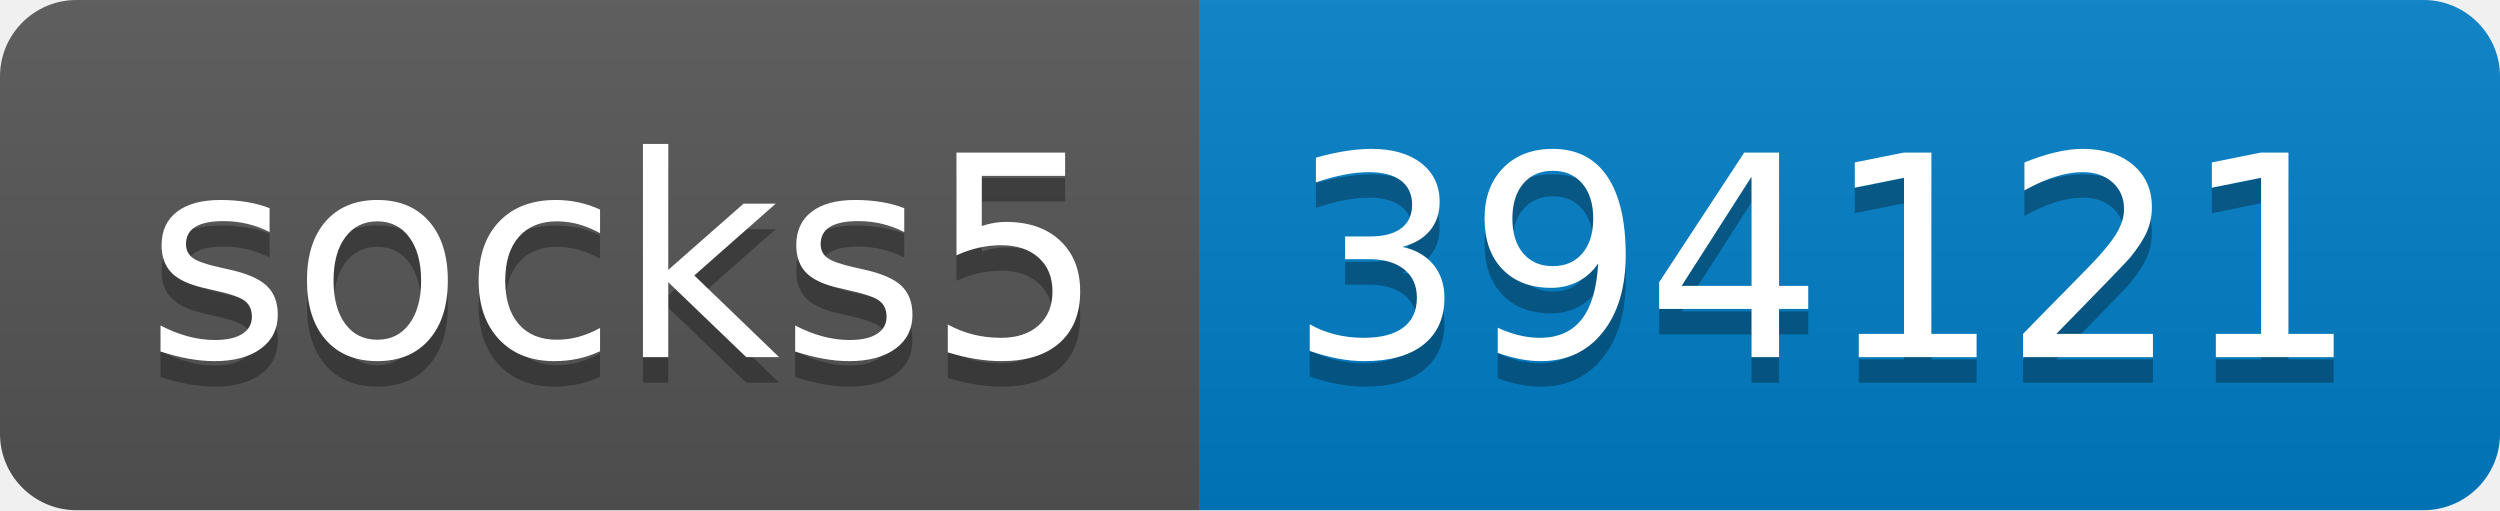
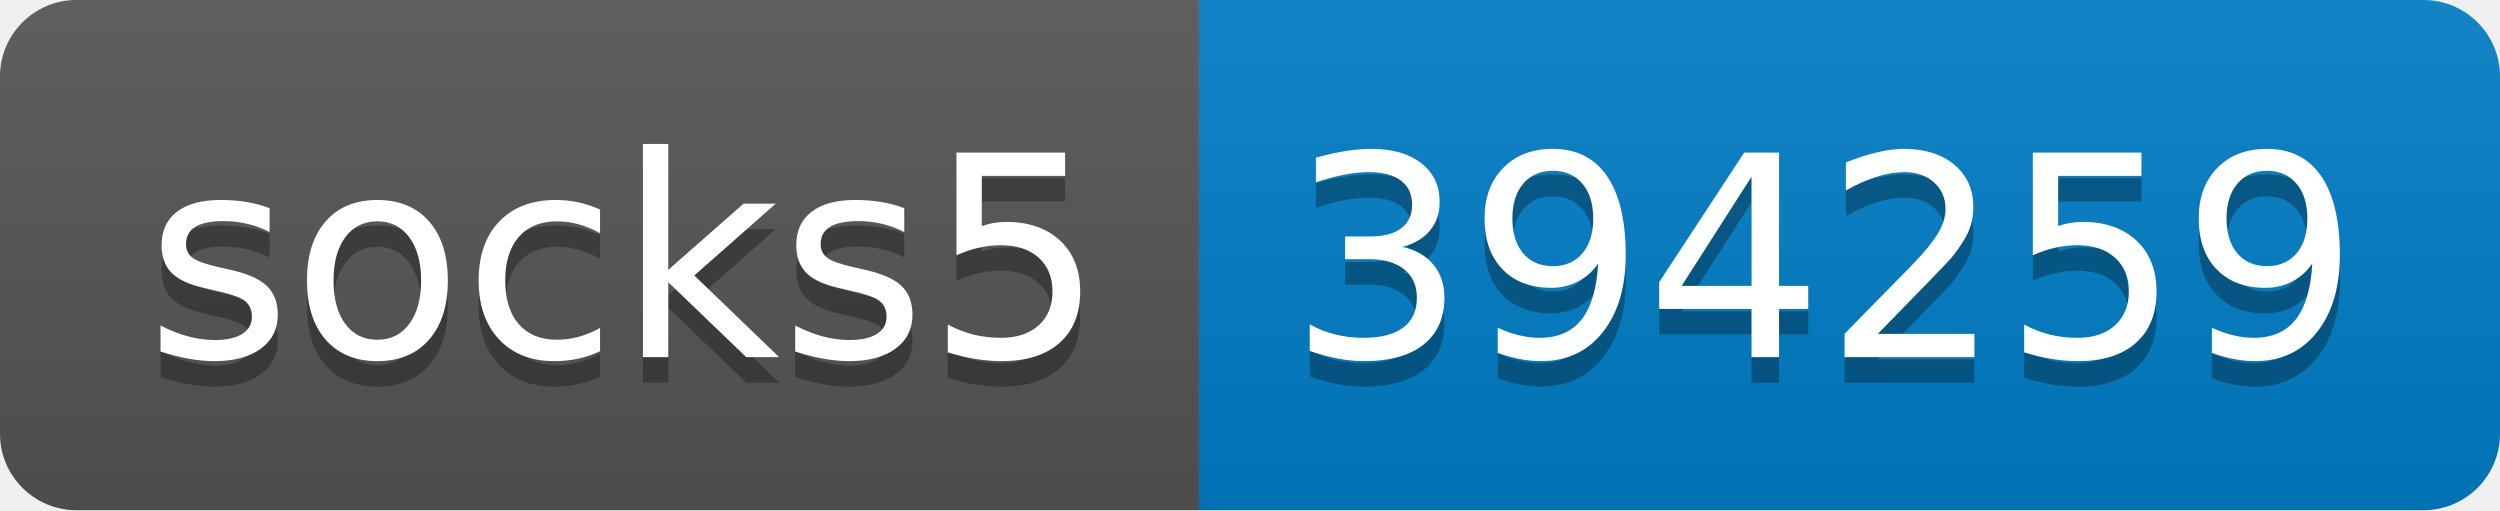
- <svg xmlns="http://www.w3.org/2000/svg" width="98" height="20" role="img" aria-label="socks5: 394121">
+ <svg xmlns="http://www.w3.org/2000/svg" width="98" height="20" role="img" aria-label="socks5: 394259">
  <linearGradient id="s" x2="0" y2="100%">
    <stop offset="0" stop-color="#bbb" stop-opacity=".1" />
    <stop offset="1" stop-opacity=".1" />
  </linearGradient>
  <clipPath id="r">
    <rect width="98" height="20" rx="3" fill="#fff" />
  </clipPath>
  <g clip-path="url(#r)">
    <rect width="47" height="20" fill="#555" />
    <rect x="47" width="51" height="20" fill="#007ec6" />
    <rect width="98" height="20" fill="url(#s)" />
  </g>
  <g fill="#fff" text-anchor="middle" font-family="Verdana,Geneva,DejaVu Sans,sans-serif" text-rendering="geometricPrecision" font-size="110">
    <text aria-hidden="true" x="245" y="150" fill="#010101" fill-opacity=".3" transform="scale(.1)" textLength="370">socks5</text>
    <text x="245" y="140" transform="scale(.1)" fill="#fff" textLength="370">socks5</text>
-     <text aria-hidden="true" x="715" y="150" fill="#010101" fill-opacity=".3" transform="scale(.1)" textLength="410">394121</text>
-     <text x="715" y="140" transform="scale(.1)" fill="#fff" textLength="410">394121</text>
+     <text aria-hidden="true" x="715" y="150" fill="#010101" fill-opacity=".3" transform="scale(.1)" textLength="410">394259</text>
+     <text x="715" y="140" transform="scale(.1)" fill="#fff" textLength="410">394259</text>
  </g>
</svg>
